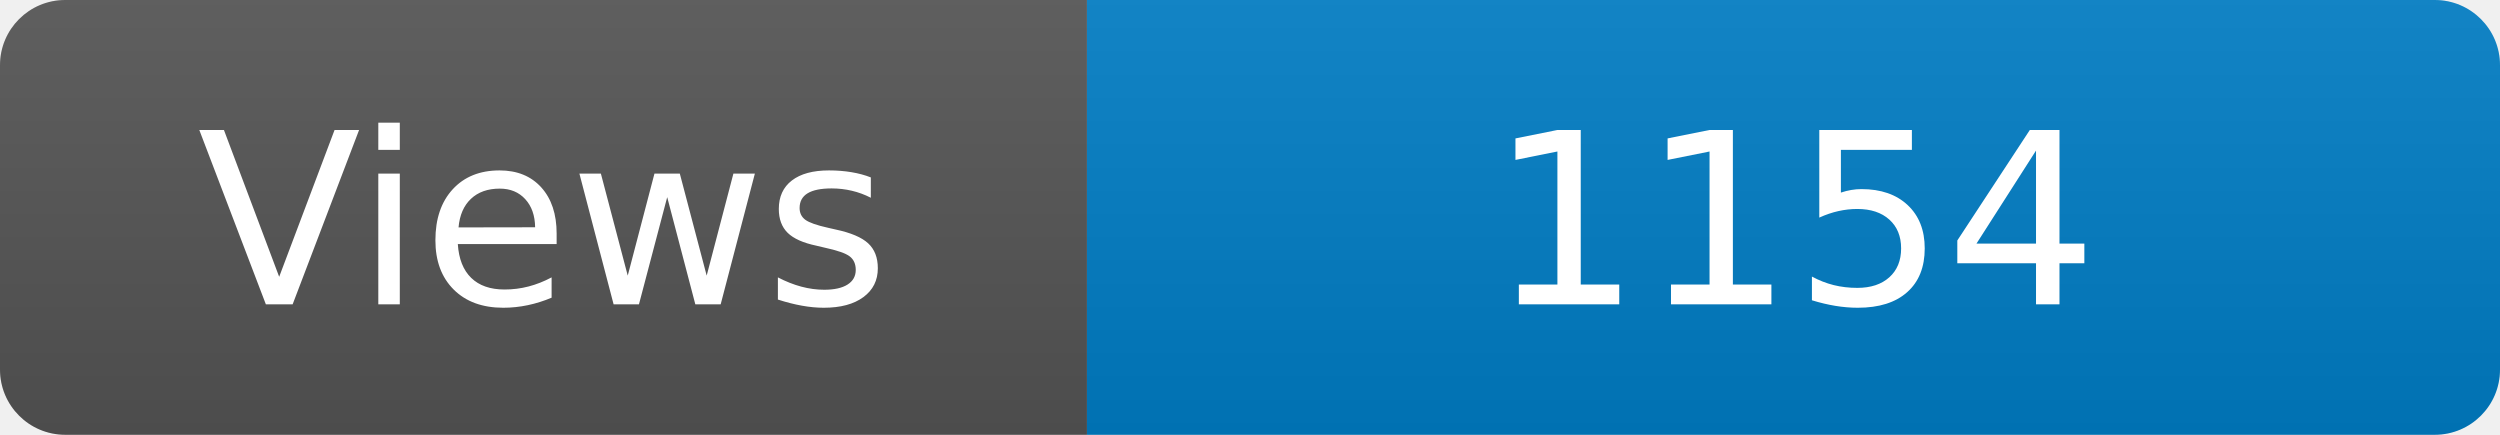
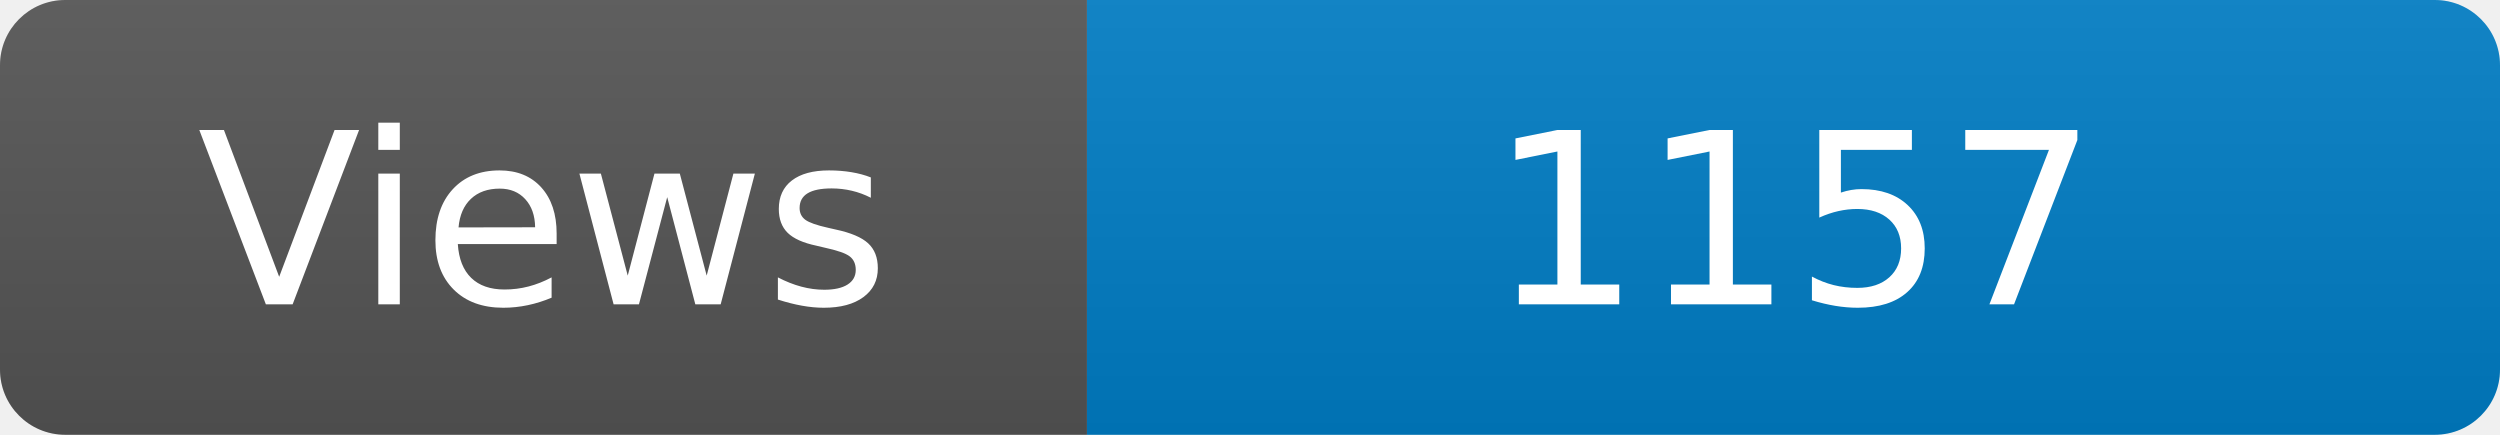
<svg xmlns="http://www.w3.org/2000/svg" width="115" height="20" role="img" aria-label="Maintained?: yes">
  <linearGradient id="s" x2="0" y2="100%">
    <stop offset="0" stop-color="#bbb" stop-opacity=".1" />
    <stop offset="1" stop-opacity=".1" />
  </linearGradient>
  <clipPath id="r">
    <rect width="115" height="20" rx="3" fill="#fff" />
  </clipPath>
  <g clip-path="url(#r)">
    <rect width="50" height="20" fill="#555" />
    <rect x="50" width="160" height="20" fill="#007ec6" />
    <rect width="115" height="20" fill="url(#s)" />
  </g>
  <g fill="#fff" text-anchor="middle" font-family="Verdana,Geneva,DejaVu Sans,sans-serif" font-size="110">
    <text x="250" y="140" transform="scale(.1)" fill="#fff">Views</text>
-     <text x="825" y="140" transform="scale(.1)" fill="#fff">1154</text>
+     <text x="825" y="140" transform="scale(.1)" fill="#fff">1157</text>
  </g>
</svg>
